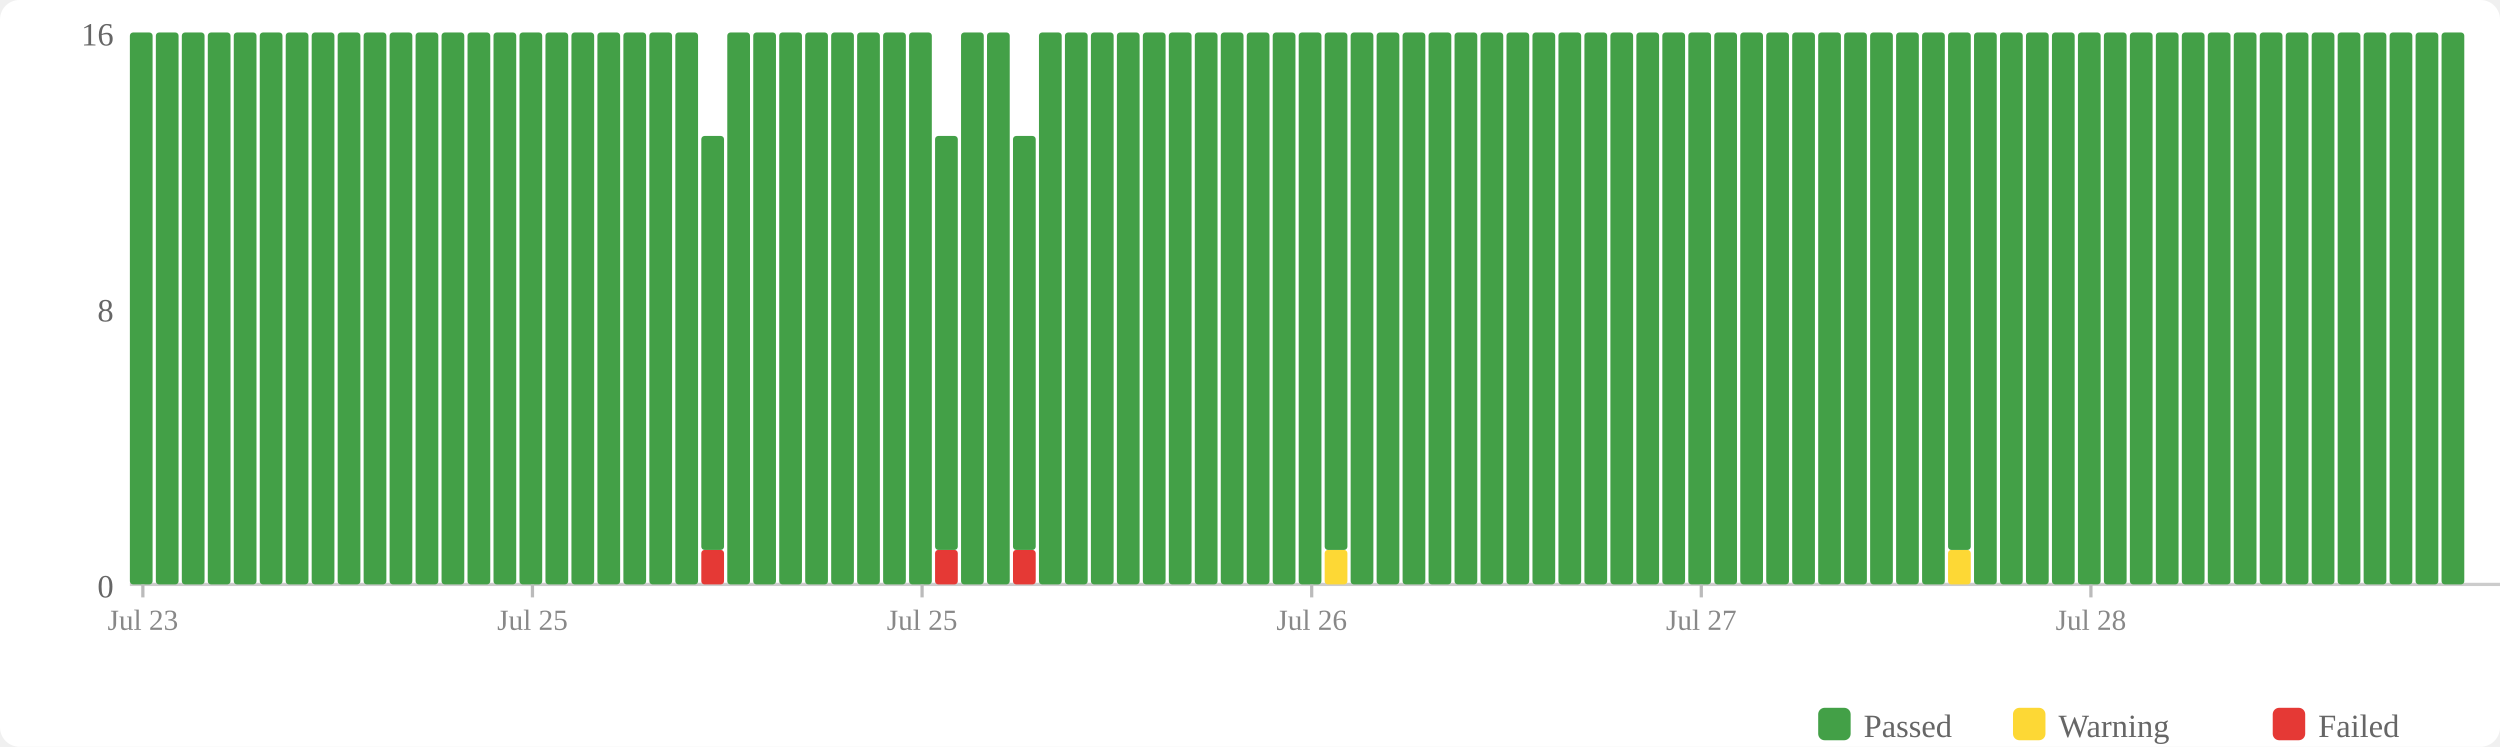
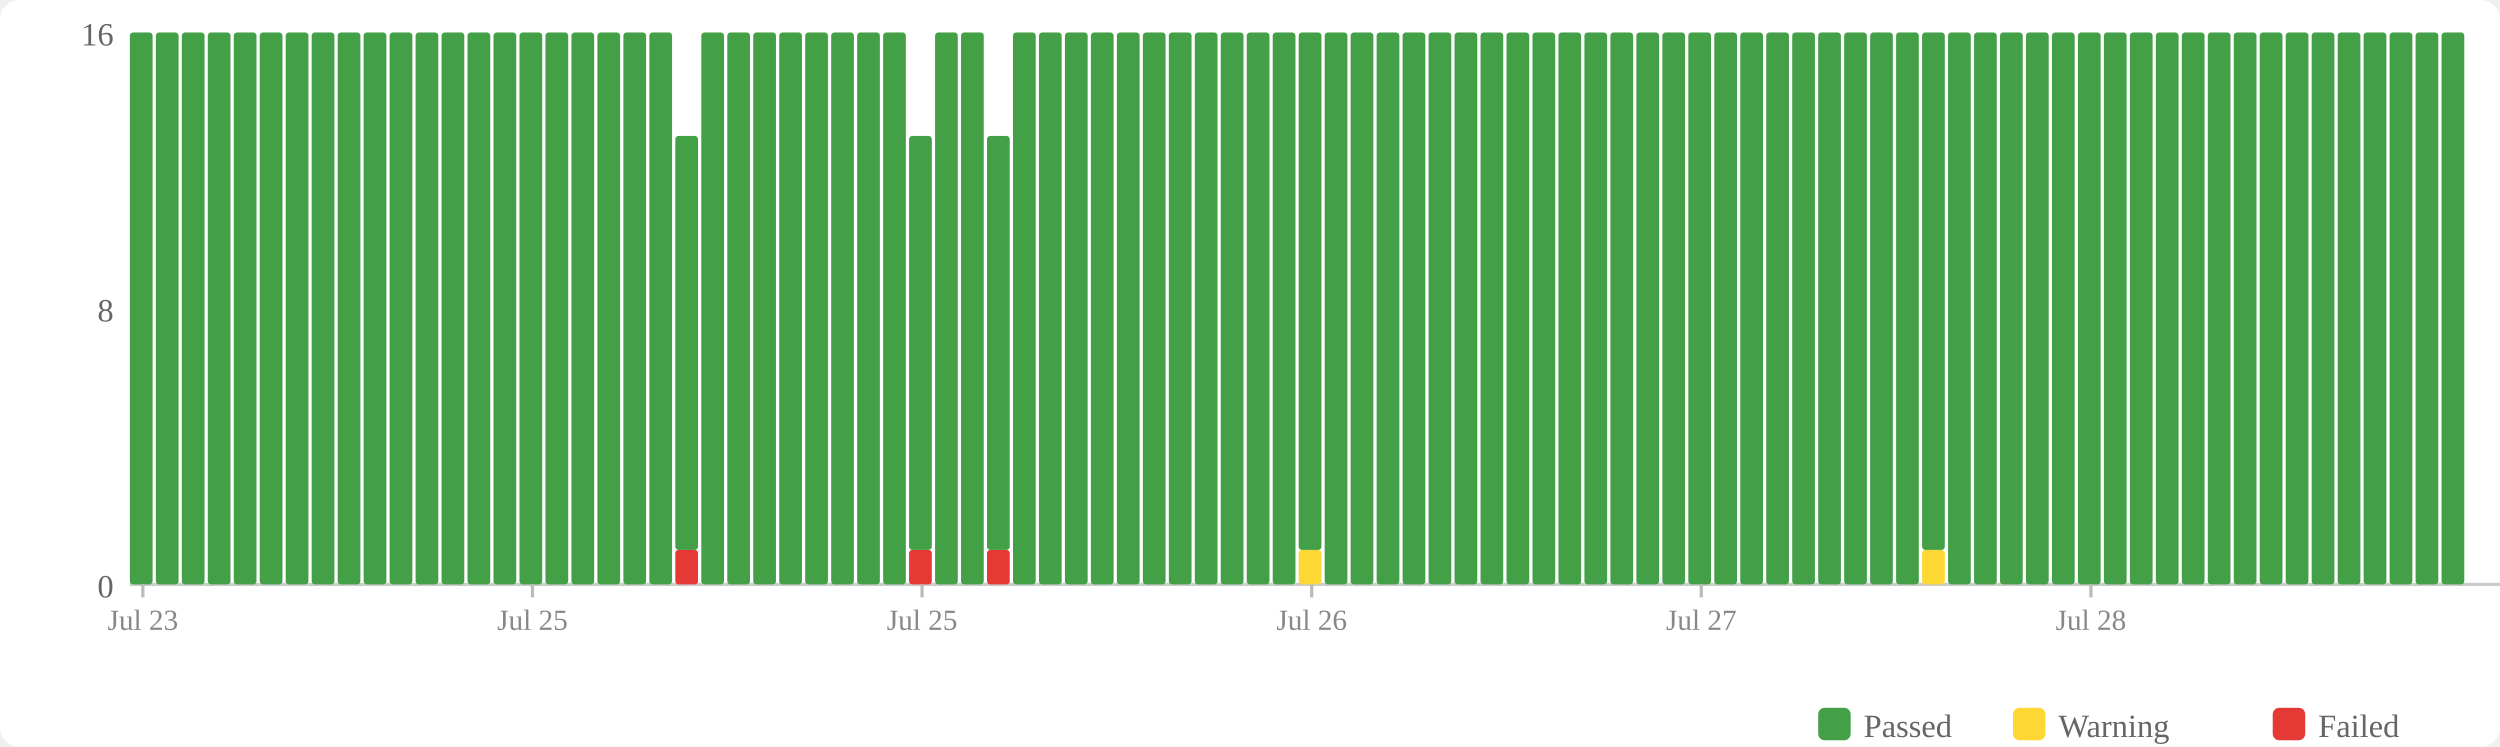
<svg xmlns="http://www.w3.org/2000/svg" width="770" height="230" viewBox="0 0 770 230">
  <rect width="770" height="230" fill="#fff" rx="6" />
  <rect x="560" y="218" width="10" height="10" fill="#43a047" rx="2" />
  <text x="574" y="227" font-size="10" fill="#666">Passed</text>
  <rect x="620" y="218" width="10" height="10" fill="#fdd835" rx="2" />
  <text x="634" y="227" font-size="10" fill="#666">Warning</text>
  <rect x="700" y="218" width="10" height="10" fill="#e53935" rx="2" />
  <text x="714" y="227" font-size="10" fill="#666">Failed</text>
  <text x="35" y="184" text-anchor="end" font-size="10" fill="#666">0</text>
  <text x="35" y="99" text-anchor="end" font-size="10" fill="#666">8</text>
  <text x="35" y="14" text-anchor="end" font-size="10" fill="#666">16</text>
  <line x1="40" y1="180" x2="770" y2="180" stroke="#ccc" stroke-width="1" />
  <rect x="40" y="10" width="7" height="170" fill="#43a047" rx="1" />
  <rect x="48" y="10" width="7" height="170" fill="#43a047" rx="1" />
  <rect x="56" y="10" width="7" height="170" fill="#43a047" rx="1" />
  <rect x="64" y="10" width="7" height="170" fill="#43a047" rx="1" />
  <rect x="72" y="10" width="7" height="170" fill="#43a047" rx="1" />
  <rect x="80" y="10" width="7" height="170" fill="#43a047" rx="1" />
  <rect x="88" y="10" width="7" height="170" fill="#43a047" rx="1" />
  <rect x="96" y="10" width="7" height="170" fill="#43a047" rx="1" />
  <rect x="104" y="10" width="7" height="170" fill="#43a047" rx="1" />
  <rect x="112" y="10" width="7" height="170" fill="#43a047" rx="1" />
  <rect x="120" y="10" width="7" height="170" fill="#43a047" rx="1" />
  <rect x="128" y="10" width="7" height="170" fill="#43a047" rx="1" />
  <rect x="136" y="10" width="7" height="170" fill="#43a047" rx="1" />
  <rect x="144" y="10" width="7" height="170" fill="#43a047" rx="1" />
  <rect x="152" y="10" width="7" height="170" fill="#43a047" rx="1" />
  <rect x="160" y="10" width="7" height="170" fill="#43a047" rx="1" />
  <rect x="168" y="10" width="7" height="170" fill="#43a047" rx="1" />
  <rect x="176" y="10" width="7" height="170" fill="#43a047" rx="1" />
  <rect x="184" y="10" width="7" height="170" fill="#43a047" rx="1" />
  <rect x="192" y="10" width="7" height="170" fill="#43a047" rx="1" />
  <rect x="200" y="10" width="7" height="170" fill="#43a047" rx="1" />
-   <rect x="208" y="10" width="7" height="170" fill="#43a047" rx="1" />
-   <rect x="216" y="169.375" width="7" height="10.625" fill="#e53935" rx="1" />
-   <rect x="216" y="41.875" width="7" height="127.5" fill="#43a047" rx="1" />
+   <rect x="208" y="169.375" width="7" height="10.625" fill="#e53935" rx="1" />
+   <rect x="208" y="41.875" width="7" height="127.5" fill="#43a047" rx="1" />
+   <rect x="216" y="10" width="7" height="170" fill="#43a047" rx="1" />
  <rect x="224" y="10" width="7" height="170" fill="#43a047" rx="1" />
  <rect x="232" y="10" width="7" height="170" fill="#43a047" rx="1" />
  <rect x="240" y="10" width="7" height="170" fill="#43a047" rx="1" />
  <rect x="248" y="10" width="7" height="170" fill="#43a047" rx="1" />
  <rect x="256" y="10" width="7" height="170" fill="#43a047" rx="1" />
  <rect x="264" y="10" width="7" height="170" fill="#43a047" rx="1" />
  <rect x="272" y="10" width="7" height="170" fill="#43a047" rx="1" />
-   <rect x="280" y="10" width="7" height="170" fill="#43a047" rx="1" />
-   <rect x="288" y="169.375" width="7" height="10.625" fill="#e53935" rx="1" />
-   <rect x="288" y="41.875" width="7" height="127.5" fill="#43a047" rx="1" />
+   <rect x="280" y="169.375" width="7" height="10.625" fill="#e53935" rx="1" />
+   <rect x="280" y="41.875" width="7" height="127.5" fill="#43a047" rx="1" />
+   <rect x="288" y="10" width="7" height="170" fill="#43a047" rx="1" />
  <rect x="296" y="10" width="7" height="170" fill="#43a047" rx="1" />
-   <rect x="304" y="10" width="7" height="170" fill="#43a047" rx="1" />
-   <rect x="312" y="169.375" width="7" height="10.625" fill="#e53935" rx="1" />
-   <rect x="312" y="41.875" width="7" height="127.5" fill="#43a047" rx="1" />
+   <rect x="304" y="169.375" width="7" height="10.625" fill="#e53935" rx="1" />
+   <rect x="304" y="41.875" width="7" height="127.5" fill="#43a047" rx="1" />
+   <rect x="312" y="10" width="7" height="170" fill="#43a047" rx="1" />
  <rect x="320" y="10" width="7" height="170" fill="#43a047" rx="1" />
  <rect x="328" y="10" width="7" height="170" fill="#43a047" rx="1" />
  <rect x="336" y="10" width="7" height="170" fill="#43a047" rx="1" />
  <rect x="344" y="10" width="7" height="170" fill="#43a047" rx="1" />
  <rect x="352" y="10" width="7" height="170" fill="#43a047" rx="1" />
  <rect x="360" y="10" width="7" height="170" fill="#43a047" rx="1" />
  <rect x="368" y="10" width="7" height="170" fill="#43a047" rx="1" />
  <rect x="376" y="10" width="7" height="170" fill="#43a047" rx="1" />
  <rect x="384" y="10" width="7" height="170" fill="#43a047" rx="1" />
  <rect x="392" y="10" width="7" height="170" fill="#43a047" rx="1" />
-   <rect x="400" y="10" width="7" height="170" fill="#43a047" rx="1" />
-   <rect x="408" y="169.375" width="7" height="10.625" fill="#fdd835" rx="1" />
-   <rect x="408" y="10" width="7" height="159.375" fill="#43a047" rx="1" />
+   <rect x="400" y="169.375" width="7" height="10.625" fill="#fdd835" rx="1" />
+   <rect x="400" y="10" width="7" height="159.375" fill="#43a047" rx="1" />
+   <rect x="408" y="10" width="7" height="170" fill="#43a047" rx="1" />
  <rect x="416" y="10" width="7" height="170" fill="#43a047" rx="1" />
  <rect x="424" y="10" width="7" height="170" fill="#43a047" rx="1" />
  <rect x="432" y="10" width="7" height="170" fill="#43a047" rx="1" />
  <rect x="440" y="10" width="7" height="170" fill="#43a047" rx="1" />
  <rect x="448" y="10" width="7" height="170" fill="#43a047" rx="1" />
  <rect x="456" y="10" width="7" height="170" fill="#43a047" rx="1" />
  <rect x="464" y="10" width="7" height="170" fill="#43a047" rx="1" />
  <rect x="472" y="10" width="7" height="170" fill="#43a047" rx="1" />
  <rect x="480" y="10" width="7" height="170" fill="#43a047" rx="1" />
  <rect x="488" y="10" width="7" height="170" fill="#43a047" rx="1" />
  <rect x="496" y="10" width="7" height="170" fill="#43a047" rx="1" />
  <rect x="504" y="10" width="7" height="170" fill="#43a047" rx="1" />
  <rect x="512" y="10" width="7" height="170" fill="#43a047" rx="1" />
  <rect x="520" y="10" width="7" height="170" fill="#43a047" rx="1" />
  <rect x="528" y="10" width="7" height="170" fill="#43a047" rx="1" />
  <rect x="536" y="10" width="7" height="170" fill="#43a047" rx="1" />
  <rect x="544" y="10" width="7" height="170" fill="#43a047" rx="1" />
  <rect x="552" y="10" width="7" height="170" fill="#43a047" rx="1" />
  <rect x="560" y="10" width="7" height="170" fill="#43a047" rx="1" />
  <rect x="568" y="10" width="7" height="170" fill="#43a047" rx="1" />
  <rect x="576" y="10" width="7" height="170" fill="#43a047" rx="1" />
  <rect x="584" y="10" width="7" height="170" fill="#43a047" rx="1" />
-   <rect x="592" y="10" width="7" height="170" fill="#43a047" rx="1" />
-   <rect x="600" y="169.375" width="7" height="10.625" fill="#fdd835" rx="1" />
-   <rect x="600" y="10" width="7" height="159.375" fill="#43a047" rx="1" />
+   <rect x="592" y="169.375" width="7" height="10.625" fill="#fdd835" rx="1" />
+   <rect x="592" y="10" width="7" height="159.375" fill="#43a047" rx="1" />
+   <rect x="600" y="10" width="7" height="170" fill="#43a047" rx="1" />
  <rect x="608" y="10" width="7" height="170" fill="#43a047" rx="1" />
  <rect x="616" y="10" width="7" height="170" fill="#43a047" rx="1" />
  <rect x="624" y="10" width="7" height="170" fill="#43a047" rx="1" />
  <rect x="632" y="10" width="7" height="170" fill="#43a047" rx="1" />
  <rect x="640" y="10" width="7" height="170" fill="#43a047" rx="1" />
  <rect x="648" y="10" width="7" height="170" fill="#43a047" rx="1" />
  <rect x="656" y="10" width="7" height="170" fill="#43a047" rx="1" />
  <rect x="664" y="10" width="7" height="170" fill="#43a047" rx="1" />
  <rect x="672" y="10" width="7" height="170" fill="#43a047" rx="1" />
  <rect x="680" y="10" width="7" height="170" fill="#43a047" rx="1" />
  <rect x="688" y="10" width="7" height="170" fill="#43a047" rx="1" />
  <rect x="696" y="10" width="7" height="170" fill="#43a047" rx="1" />
  <rect x="704" y="10" width="7" height="170" fill="#43a047" rx="1" />
  <rect x="712" y="10" width="7" height="170" fill="#43a047" rx="1" />
  <rect x="720" y="10" width="7" height="170" fill="#43a047" rx="1" />
  <rect x="728" y="10" width="7" height="170" fill="#43a047" rx="1" />
  <rect x="736" y="10" width="7" height="170" fill="#43a047" rx="1" />
  <rect x="744" y="10" width="7" height="170" fill="#43a047" rx="1" />
  <rect x="752" y="10" width="7" height="170" fill="#43a047" rx="1" />
  <line x1="44.0" y1="180" x2="44.0" y2="184" stroke="#bbb" stroke-width="1" />
  <text x="44.0" y="194" text-anchor="middle" font-size="9" fill="#888">Jul 23</text>
  <line x1="164.0" y1="180" x2="164.0" y2="184" stroke="#bbb" stroke-width="1" />
  <text x="164.0" y="194" text-anchor="middle" font-size="9" fill="#888">Jul 25</text>
  <line x1="284.0" y1="180" x2="284.0" y2="184" stroke="#bbb" stroke-width="1" />
  <text x="284.0" y="194" text-anchor="middle" font-size="9" fill="#888">Jul 25</text>
  <line x1="404.0" y1="180" x2="404.0" y2="184" stroke="#bbb" stroke-width="1" />
  <text x="404.0" y="194" text-anchor="middle" font-size="9" fill="#888">Jul 26</text>
  <line x1="524.0" y1="180" x2="524.0" y2="184" stroke="#bbb" stroke-width="1" />
  <text x="524.0" y="194" text-anchor="middle" font-size="9" fill="#888">Jul 27</text>
  <line x1="644.0" y1="180" x2="644.0" y2="184" stroke="#bbb" stroke-width="1" />
  <text x="644.0" y="194" text-anchor="middle" font-size="9" fill="#888">Jul 28</text>
</svg>
